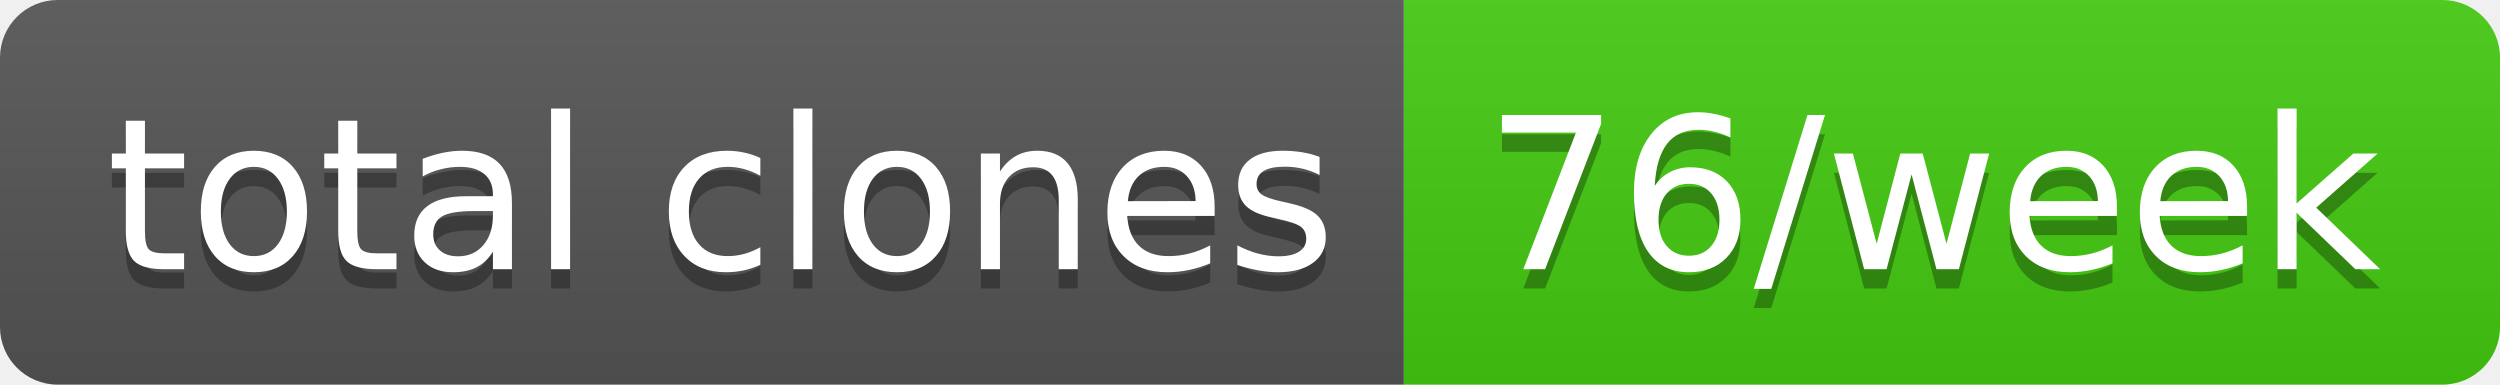
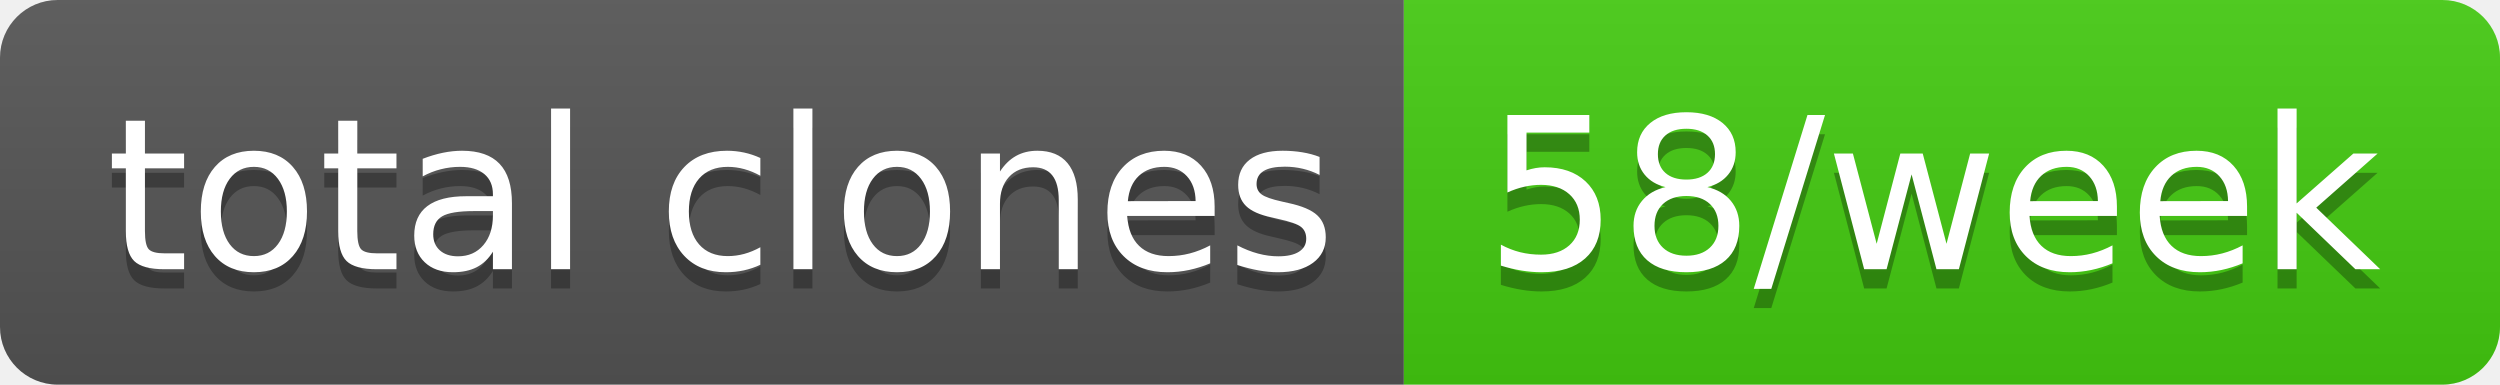
- <svg xmlns="http://www.w3.org/2000/svg" width="130" height="20" role="img" aria-label="total clones: 76/week">
+ <svg xmlns="http://www.w3.org/2000/svg" width="130" height="20" role="img" aria-label="total clones: 58/week">
  <linearGradient id="s" x2="0" y2="100%">
    <stop offset="0" stop-color="#bbb" stop-opacity=".1" />
    <stop offset="1" stop-opacity=".1" />
  </linearGradient>
  <clipPath id="r">
    <rect width="130" height="20" rx="3" fill="#fff" />
  </clipPath>
  <g clip-path="url(#r)">
    <rect width="73" height="20" fill="#555" />
    <rect x="73" width="57" height="20" fill="#4c1" />
    <rect width="130" height="20" fill="url(#s)" />
  </g>
  <g fill="#fff" text-anchor="middle" font-family="Verdana,Geneva,DejaVu Sans,sans-serif" text-rendering="geometricPrecision" font-size="110">
    <text aria-hidden="true" x="375" y="150" fill="#010101" fill-opacity=".3" transform="scale(.1)" textLength="630">total clones</text>
    <text x="375" y="140" transform="scale(.1)" fill="#fff" textLength="630">total clones</text>
-     <text aria-hidden="true" x="1005" y="150" fill="#010101" fill-opacity=".3" transform="scale(.1)" textLength="470">76/week</text>
-     <text x="1005" y="140" transform="scale(.1)" fill="#fff" textLength="470">76/week</text>
+     <text aria-hidden="true" x="1005" y="150" fill="#010101" fill-opacity=".3" transform="scale(.1)" textLength="470">58/week</text>
+     <text x="1005" y="140" transform="scale(.1)" fill="#fff" textLength="470">58/week</text>
  </g>
</svg>
